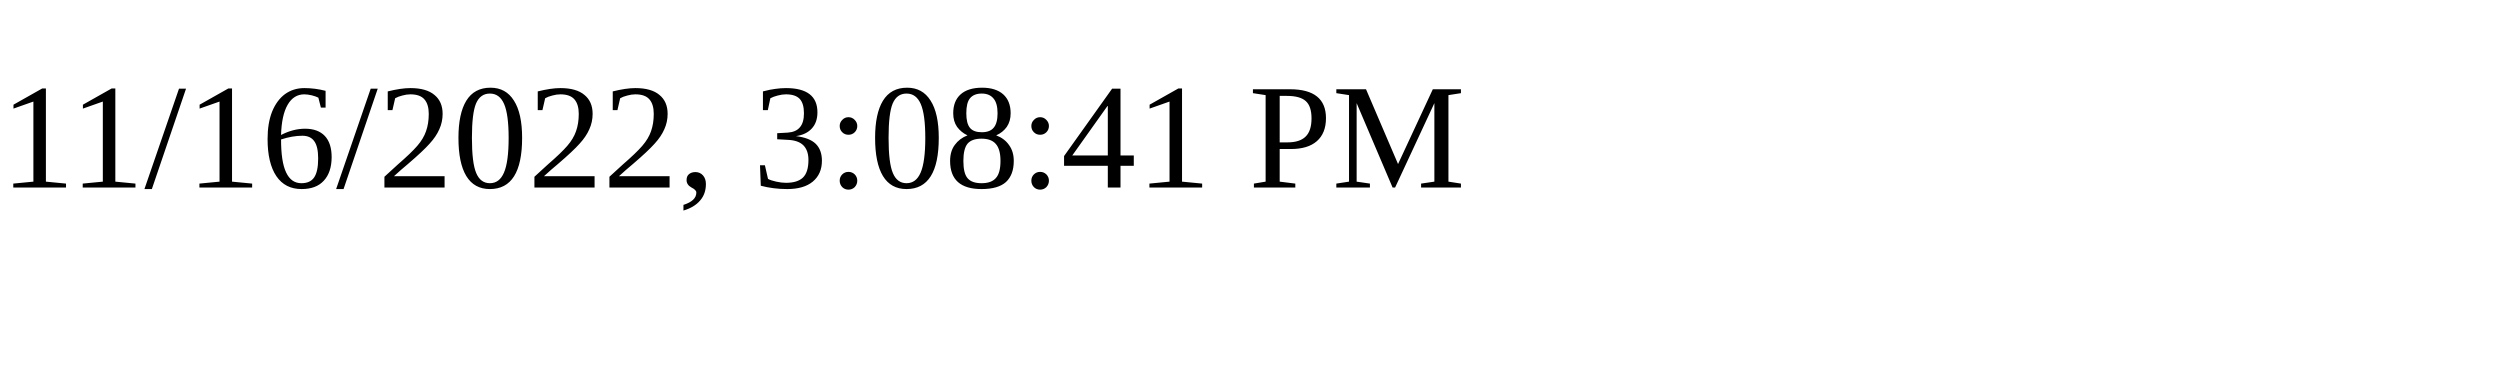
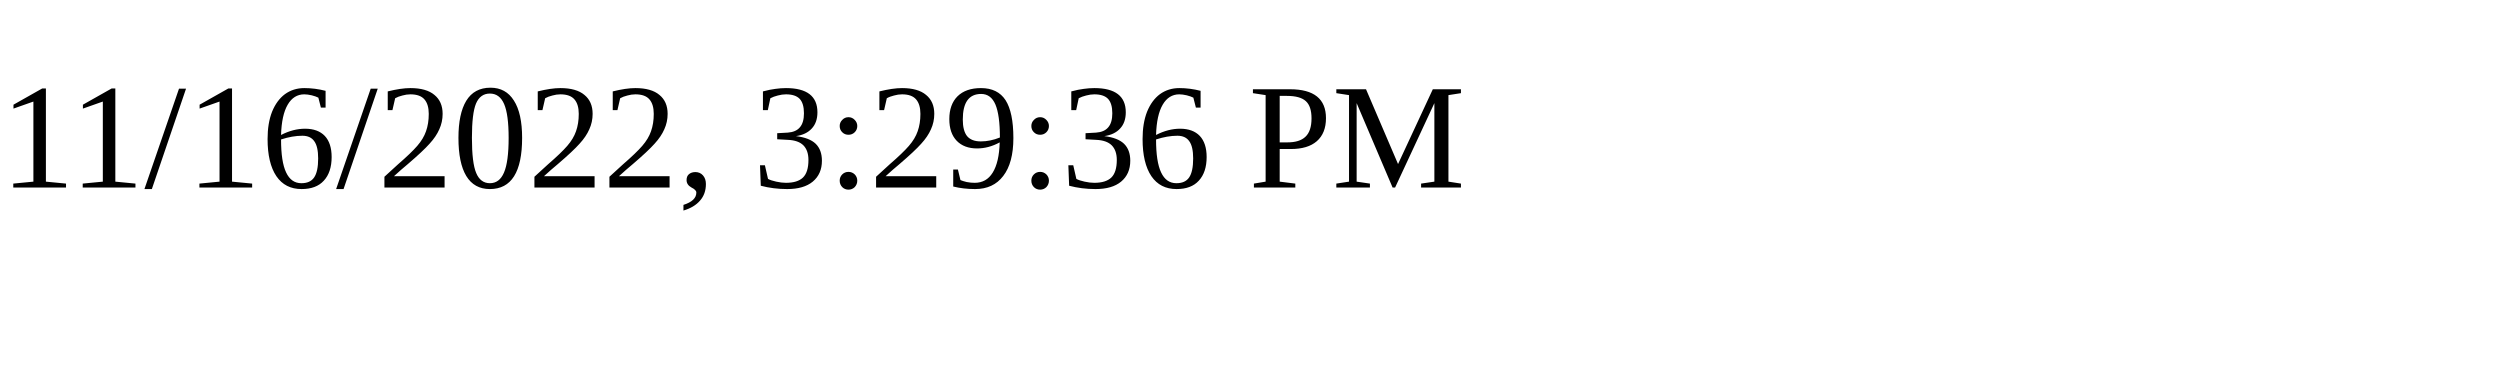
<svg xmlns="http://www.w3.org/2000/svg" height="30" width="200">
-   <text x="0" y="15">11/16/2022, 3:08:41 PM</text>
+   <text x="0" y="15">11/16/2022, 3:29:36 PM</text>
</svg>
